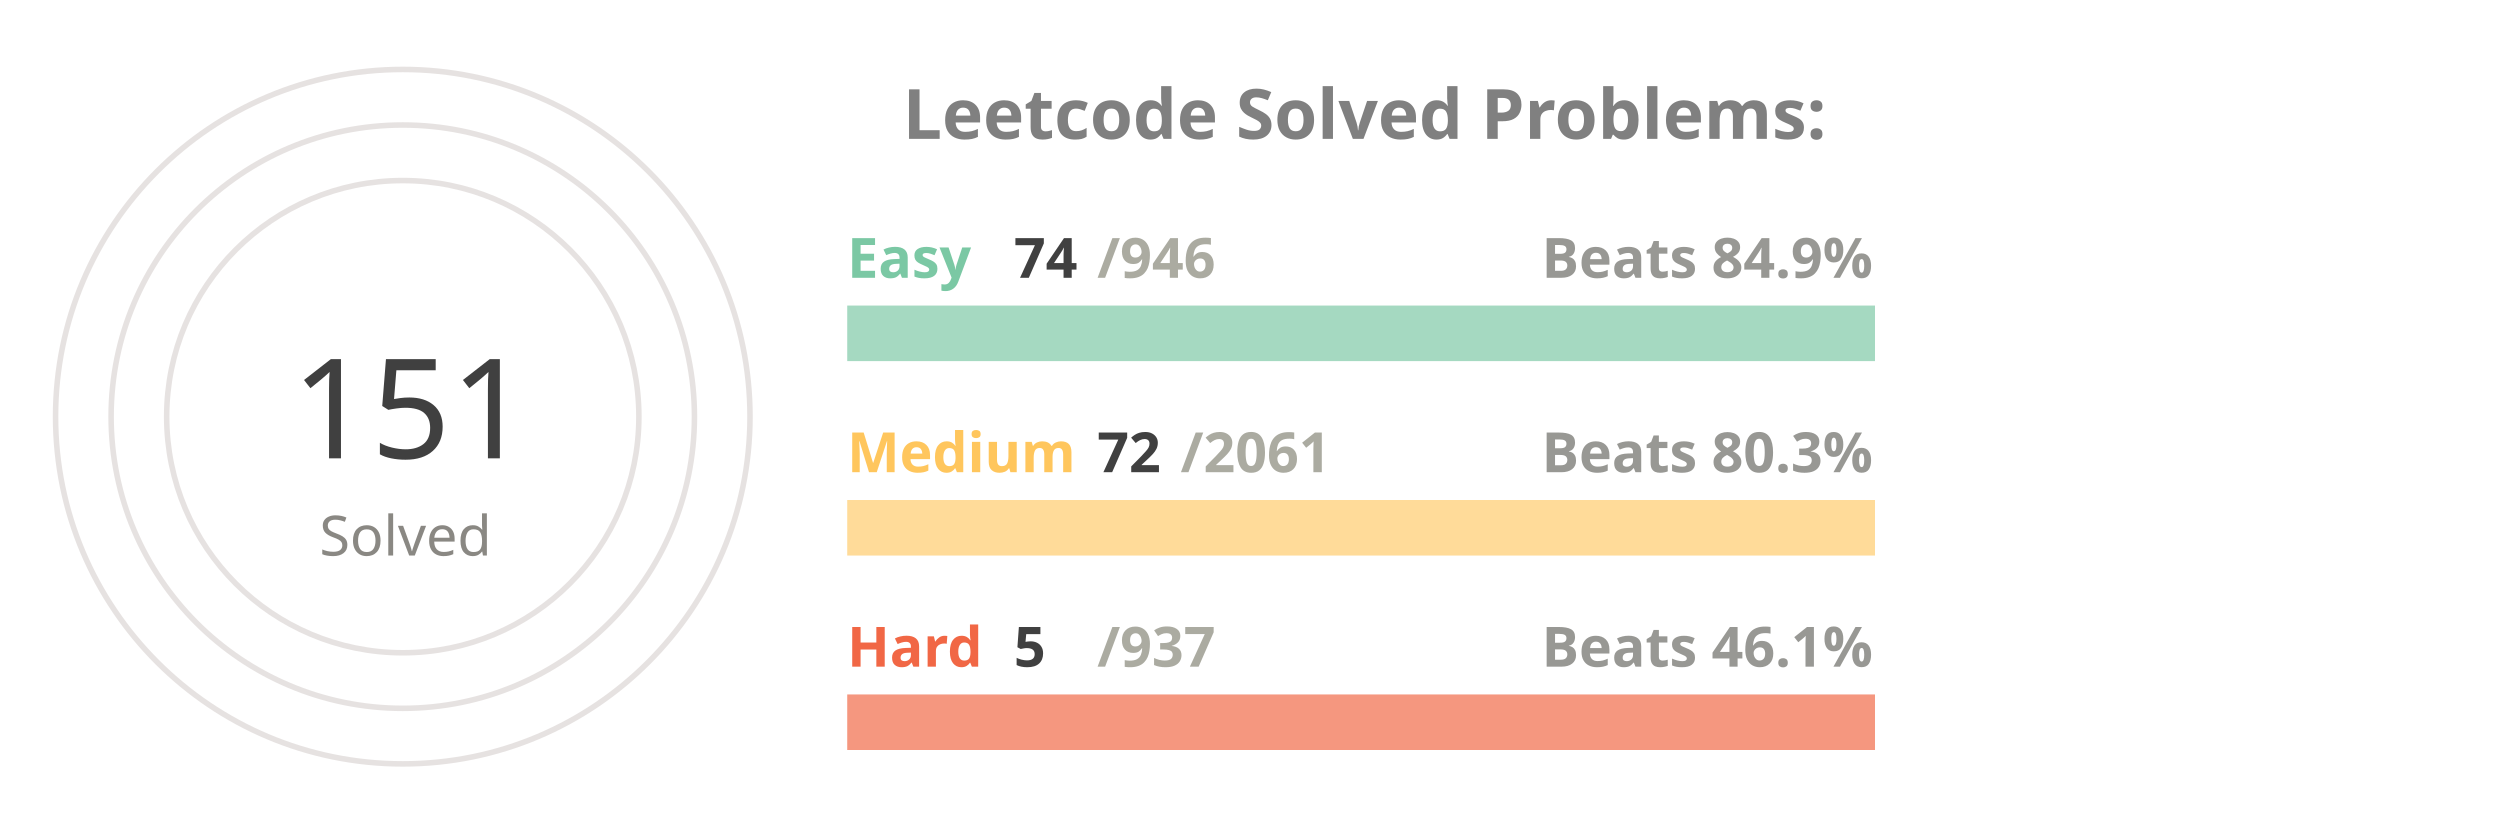
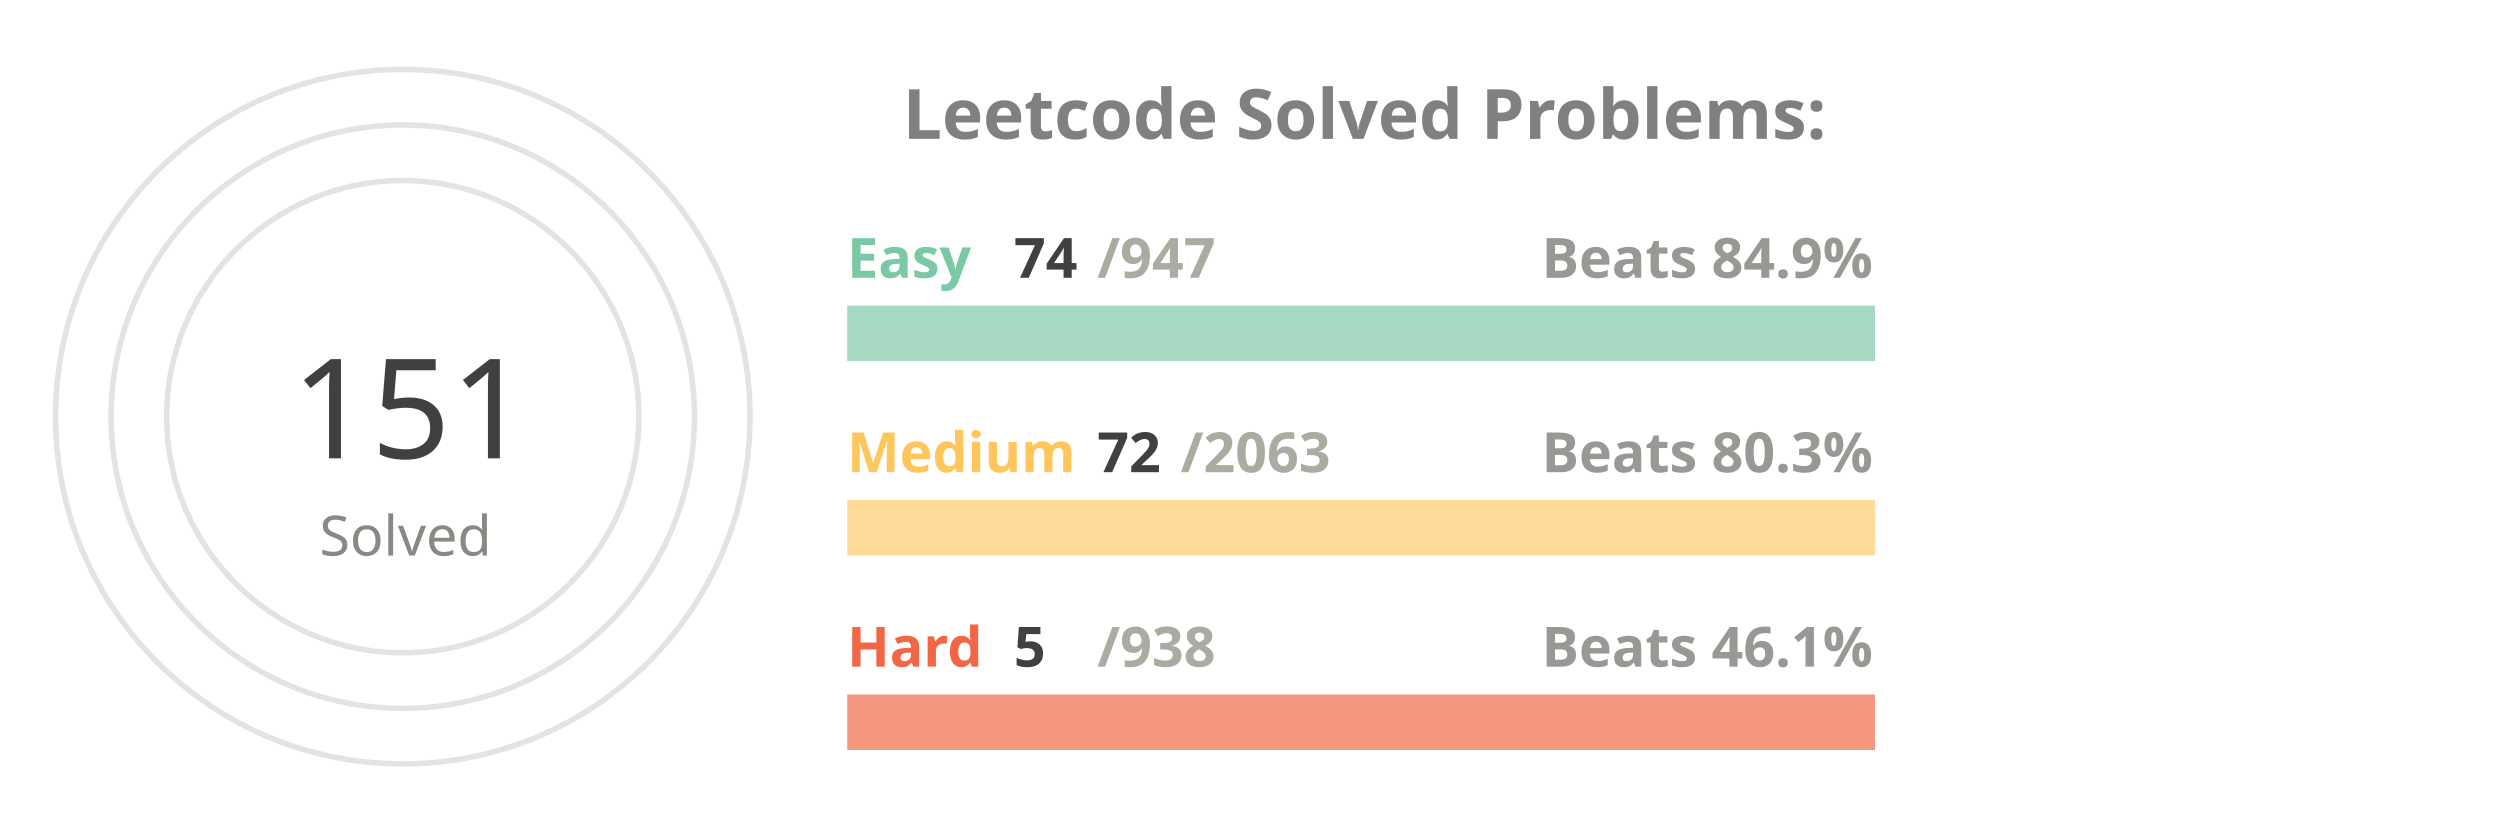
<svg xmlns="http://www.w3.org/2000/svg" viewBox="0 0 650 300" height="200px" width="600px">
  <style>
.label {
	font: bold 25px sans-serif;
	color: #404040;
	-webkit-text-stroke: 1px white;
  }
.name {
	font: bold 20px sans-serif;
	color: #404040;
  }

.line {
	stroke-dasharray: 1000;
	stroke-dashoffset: 1000;
	animation: dash 3.5s ease-in-out forwards;	
	animation-iteration-count: infinite;
	animation-direction: alternate-reverse;
}

.totalSum {
	font: 50px sans-serif;
}

.totalSumLabel {
	font: 20px sans-serif;
}

.path {
	stroke-dasharray: 1000;
	stroke-dashoffset: 1000;
	animation: dash 3.5s ease-in-out forwards;	
	animation-iteration-count: infinite;
	animation-direction: alternate-reverse;
}
  
@keyframes dash {
	to {
		stroke-dashoffset: 0;
	}
}

</style>
  <g stroke="#E6E2E1" fill="none" stroke-width="2">
    <circle cx="20" cy="150" r="125" />
    <circle cx="20" cy="150" r="105" />
    <circle cx="20" cy="150" r="85" />
  </g>
  <g fill="none" stroke-width="20">
    <line x1="180" y1="120" x2="550" y2="120" stroke="#a5d9c1" />
    <line x1="180" y1="190" x2="550" y2="190" stroke="#ffdb99" />
    <line x1="180" y1="260" x2="550" y2="260" stroke="#f5977f" />
  </g>
  <g fill="none" stroke-width="20" class="line">
    <line x1="180" y1="120" x2="208" y2="120" stroke="#7BC8A4" />
    <line x1="180" y1="190" x2="192" y2="190" stroke="#FFC65D" />
    <line x1="180" y1="260" x2="181" y2="260" stroke="#F16745" />
  </g>
  <g fill="none" stroke-width="20" stroke-linecap="round" class="path">
    <path d="M 20 25 A 125 125 45 0 1 72 36" stroke="#7BC8A4" />
    <path d="M 20 45 A 105 105 45 0 1 38 46" stroke="#FFC65D" />
    <path d="M 20 65 A 85 85 45 0 1 20 65" stroke="#F16745" />
  </g>
  <g class="name">
    <text x="180" y="100" fill="#7BC8A4">Easy</text>
    <text x="240" y="100" fill="#404040">74</text>
-     <text x="270" y="100" fill="#ABABA1">/946</text>
+     <text x="270" y="100" fill="#ABABA1">/947</text>
    <text x="430" y="100" fill="#989894">Beats 84.9%</text>
    <text x="180" y="170" fill="#FFC65D">Medium</text>
    <text x="270" y="170" fill="#404040">72</text>
-     <text x="300" y="170" fill="#ABABA1">/2061</text>
+     <text x="300" y="170" fill="#ABABA1">/2063</text>
    <text x="430" y="170" fill="#989894">Beats 80.3%</text>
    <text x="180" y="240" fill="#F16745">Hard</text>
    <text x="240" y="240" fill="#404040">5</text>
-     <text x="270" y="240" fill="#ABABA1">/937</text>
+     <text x="270" y="240" fill="#ABABA1">/938</text>
    <text x="430" y="240" fill="#989894">Beats 46.1%</text>
  </g>
  <g>
    <text x="-20" y="165" fill="#404040" class="totalSum">151</text>
    <text x="-10" y="200" fill="#8A8883" class="totalSumLabel">Solved</text>
  </g>
  <g class="label">
    <text x="200" y="50" fill="gray">Leetcode Solved Problems:</text>
  </g>
</svg>
